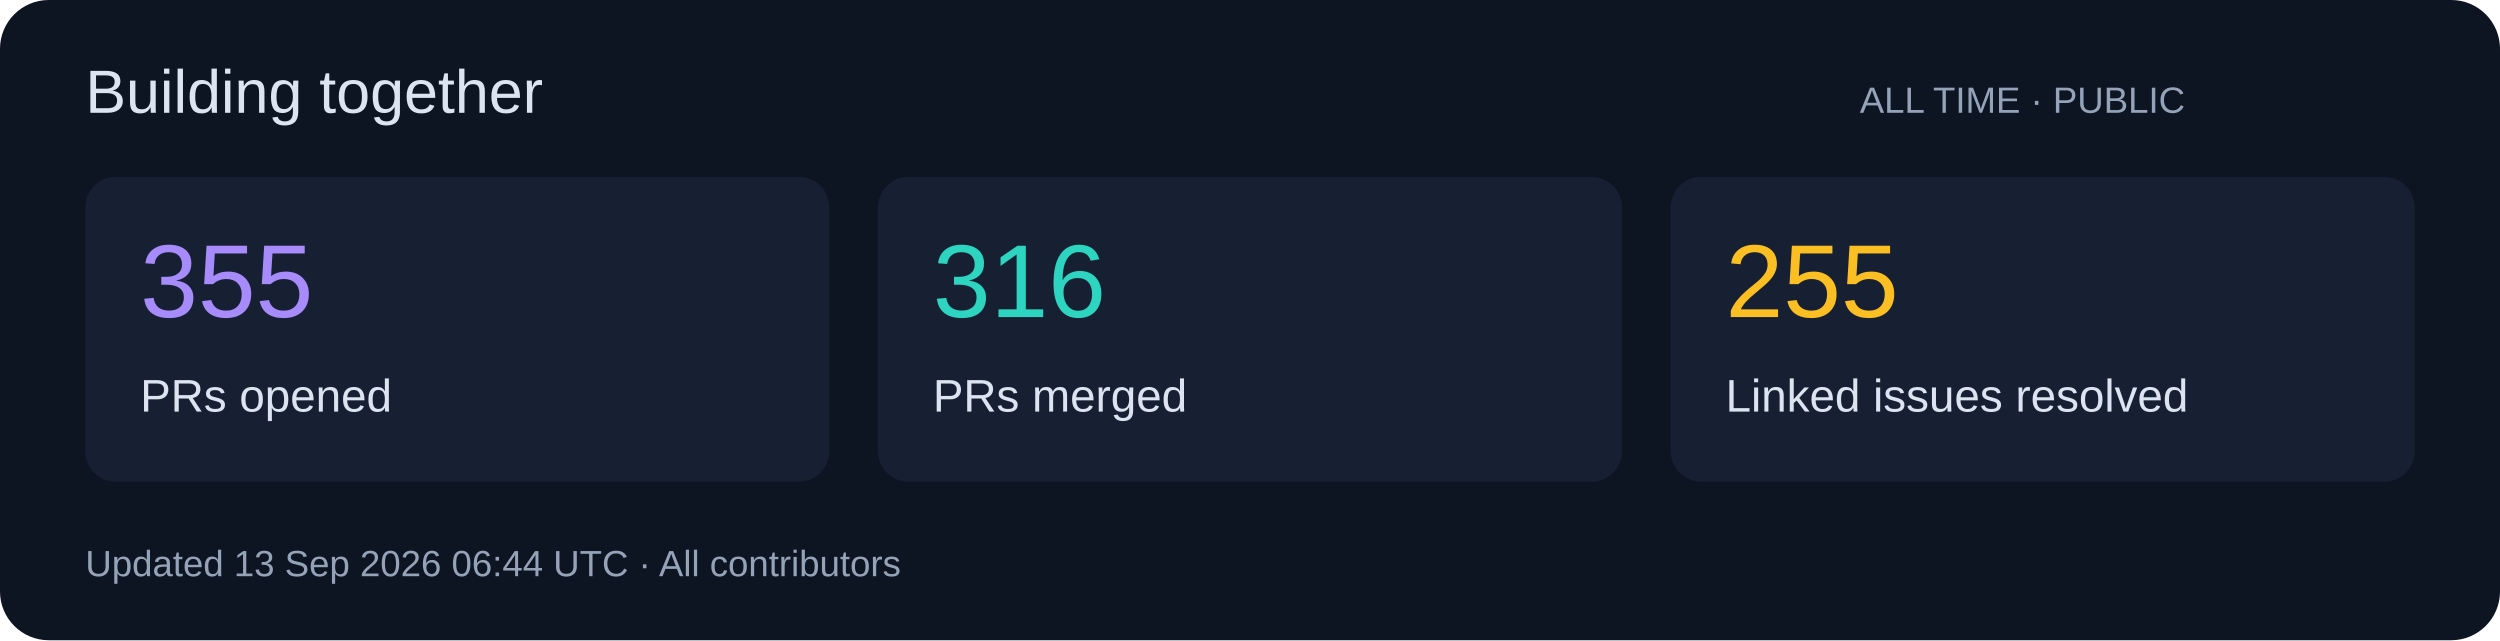
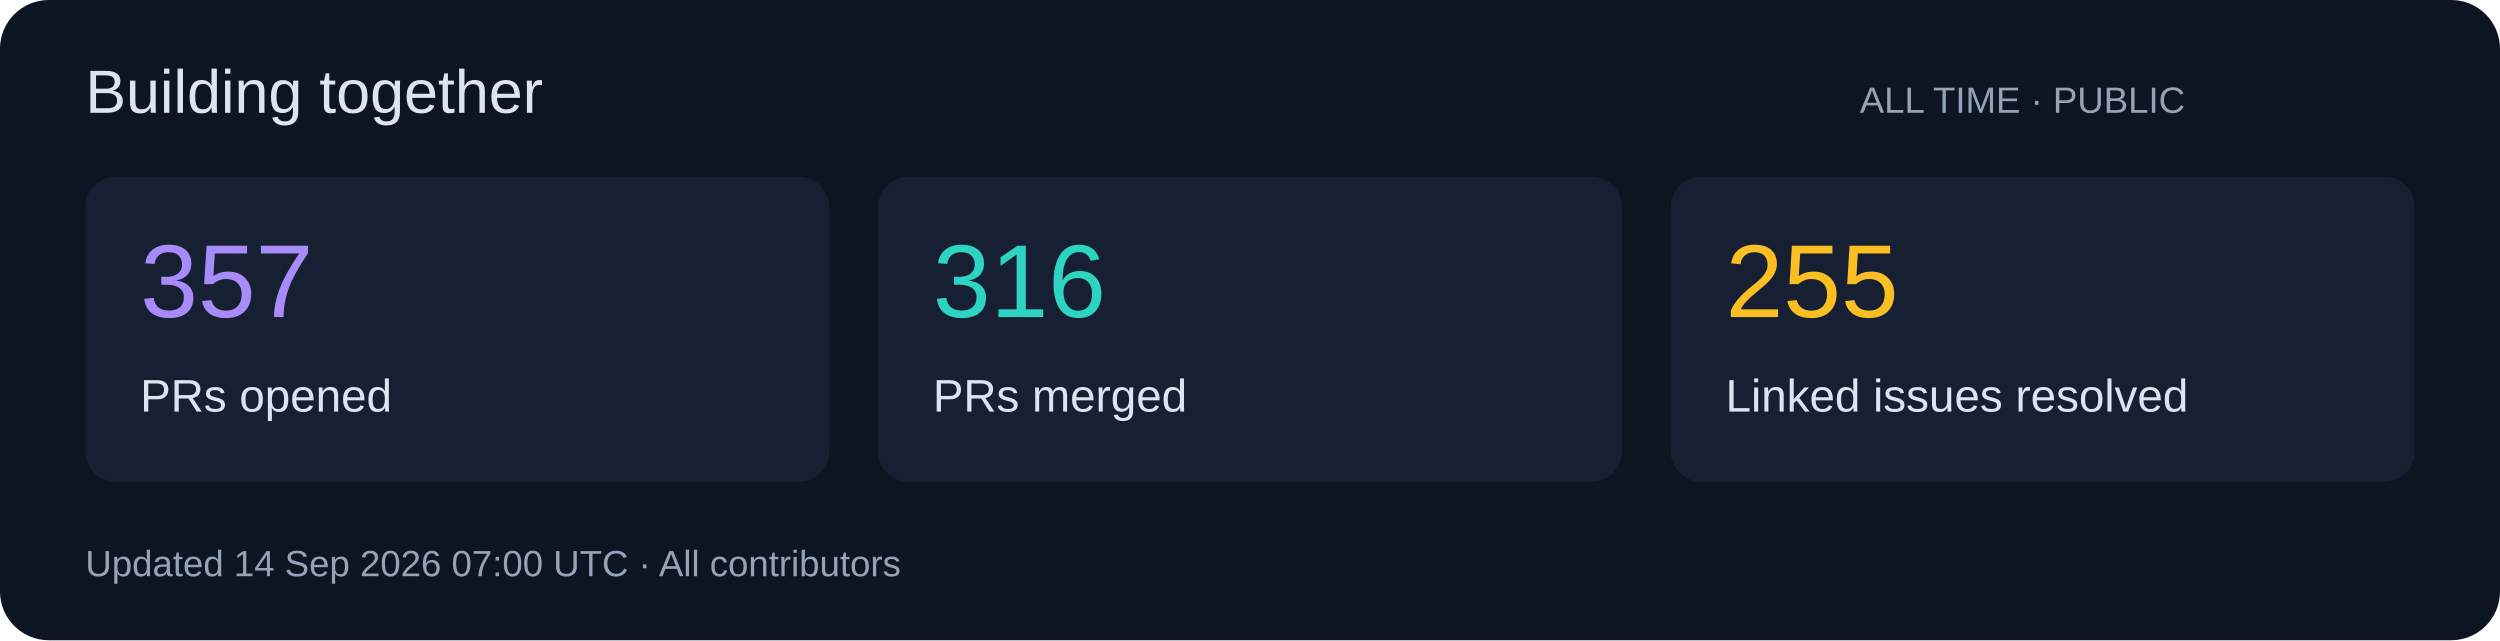
<svg xmlns="http://www.w3.org/2000/svg" width="820" height="210" viewBox="0 0 820 210" role="img">
  <rect width="820" height="210" rx="16" fill="#0d1422" />
  <g font-family="Segoe UI,Arial,sans-serif">
    <text x="28" y="37" font-size="20" fill="#dbe4f0">Building together</text>
    <text x="610" y="37" font-size="12" fill="#94a3b8">ALL TIME · PUBLIC</text>
    <rect x="28" y="58" width="244" height="100" rx="10" fill="#172033" />
-     <text x="46" y="104" font-size="34" fill="#a78bfa">355</text>
+     <text x="46" y="104" font-size="34" fill="#a78bfa">357</text>
    <text x="46" y="135" font-size="15" fill="#dbe4f0">PRs opened</text>
    <rect x="288" y="58" width="244" height="100" rx="10" fill="#172033" />
    <text x="306" y="104" font-size="34" fill="#2dd4bf">316</text>
    <text x="306" y="135" font-size="15" fill="#dbe4f0">PRs merged</text>
    <rect x="548" y="58" width="244" height="100" rx="10" fill="#172033" />
    <text x="566" y="104" font-size="34" fill="#fbbf24">255</text>
    <text x="566" y="135" font-size="15" fill="#dbe4f0">Linked issues resolved</text>
-     <text x="28" y="189" font-size="12" fill="#94a3b8">Updated 13 Sep 2026 06:44 UTC · All contributors</text>
+     <text x="28" y="189" font-size="12" fill="#94a3b8">Updated 14 Sep 2026 07:00 UTC · All contributors</text>
  </g>
</svg>
